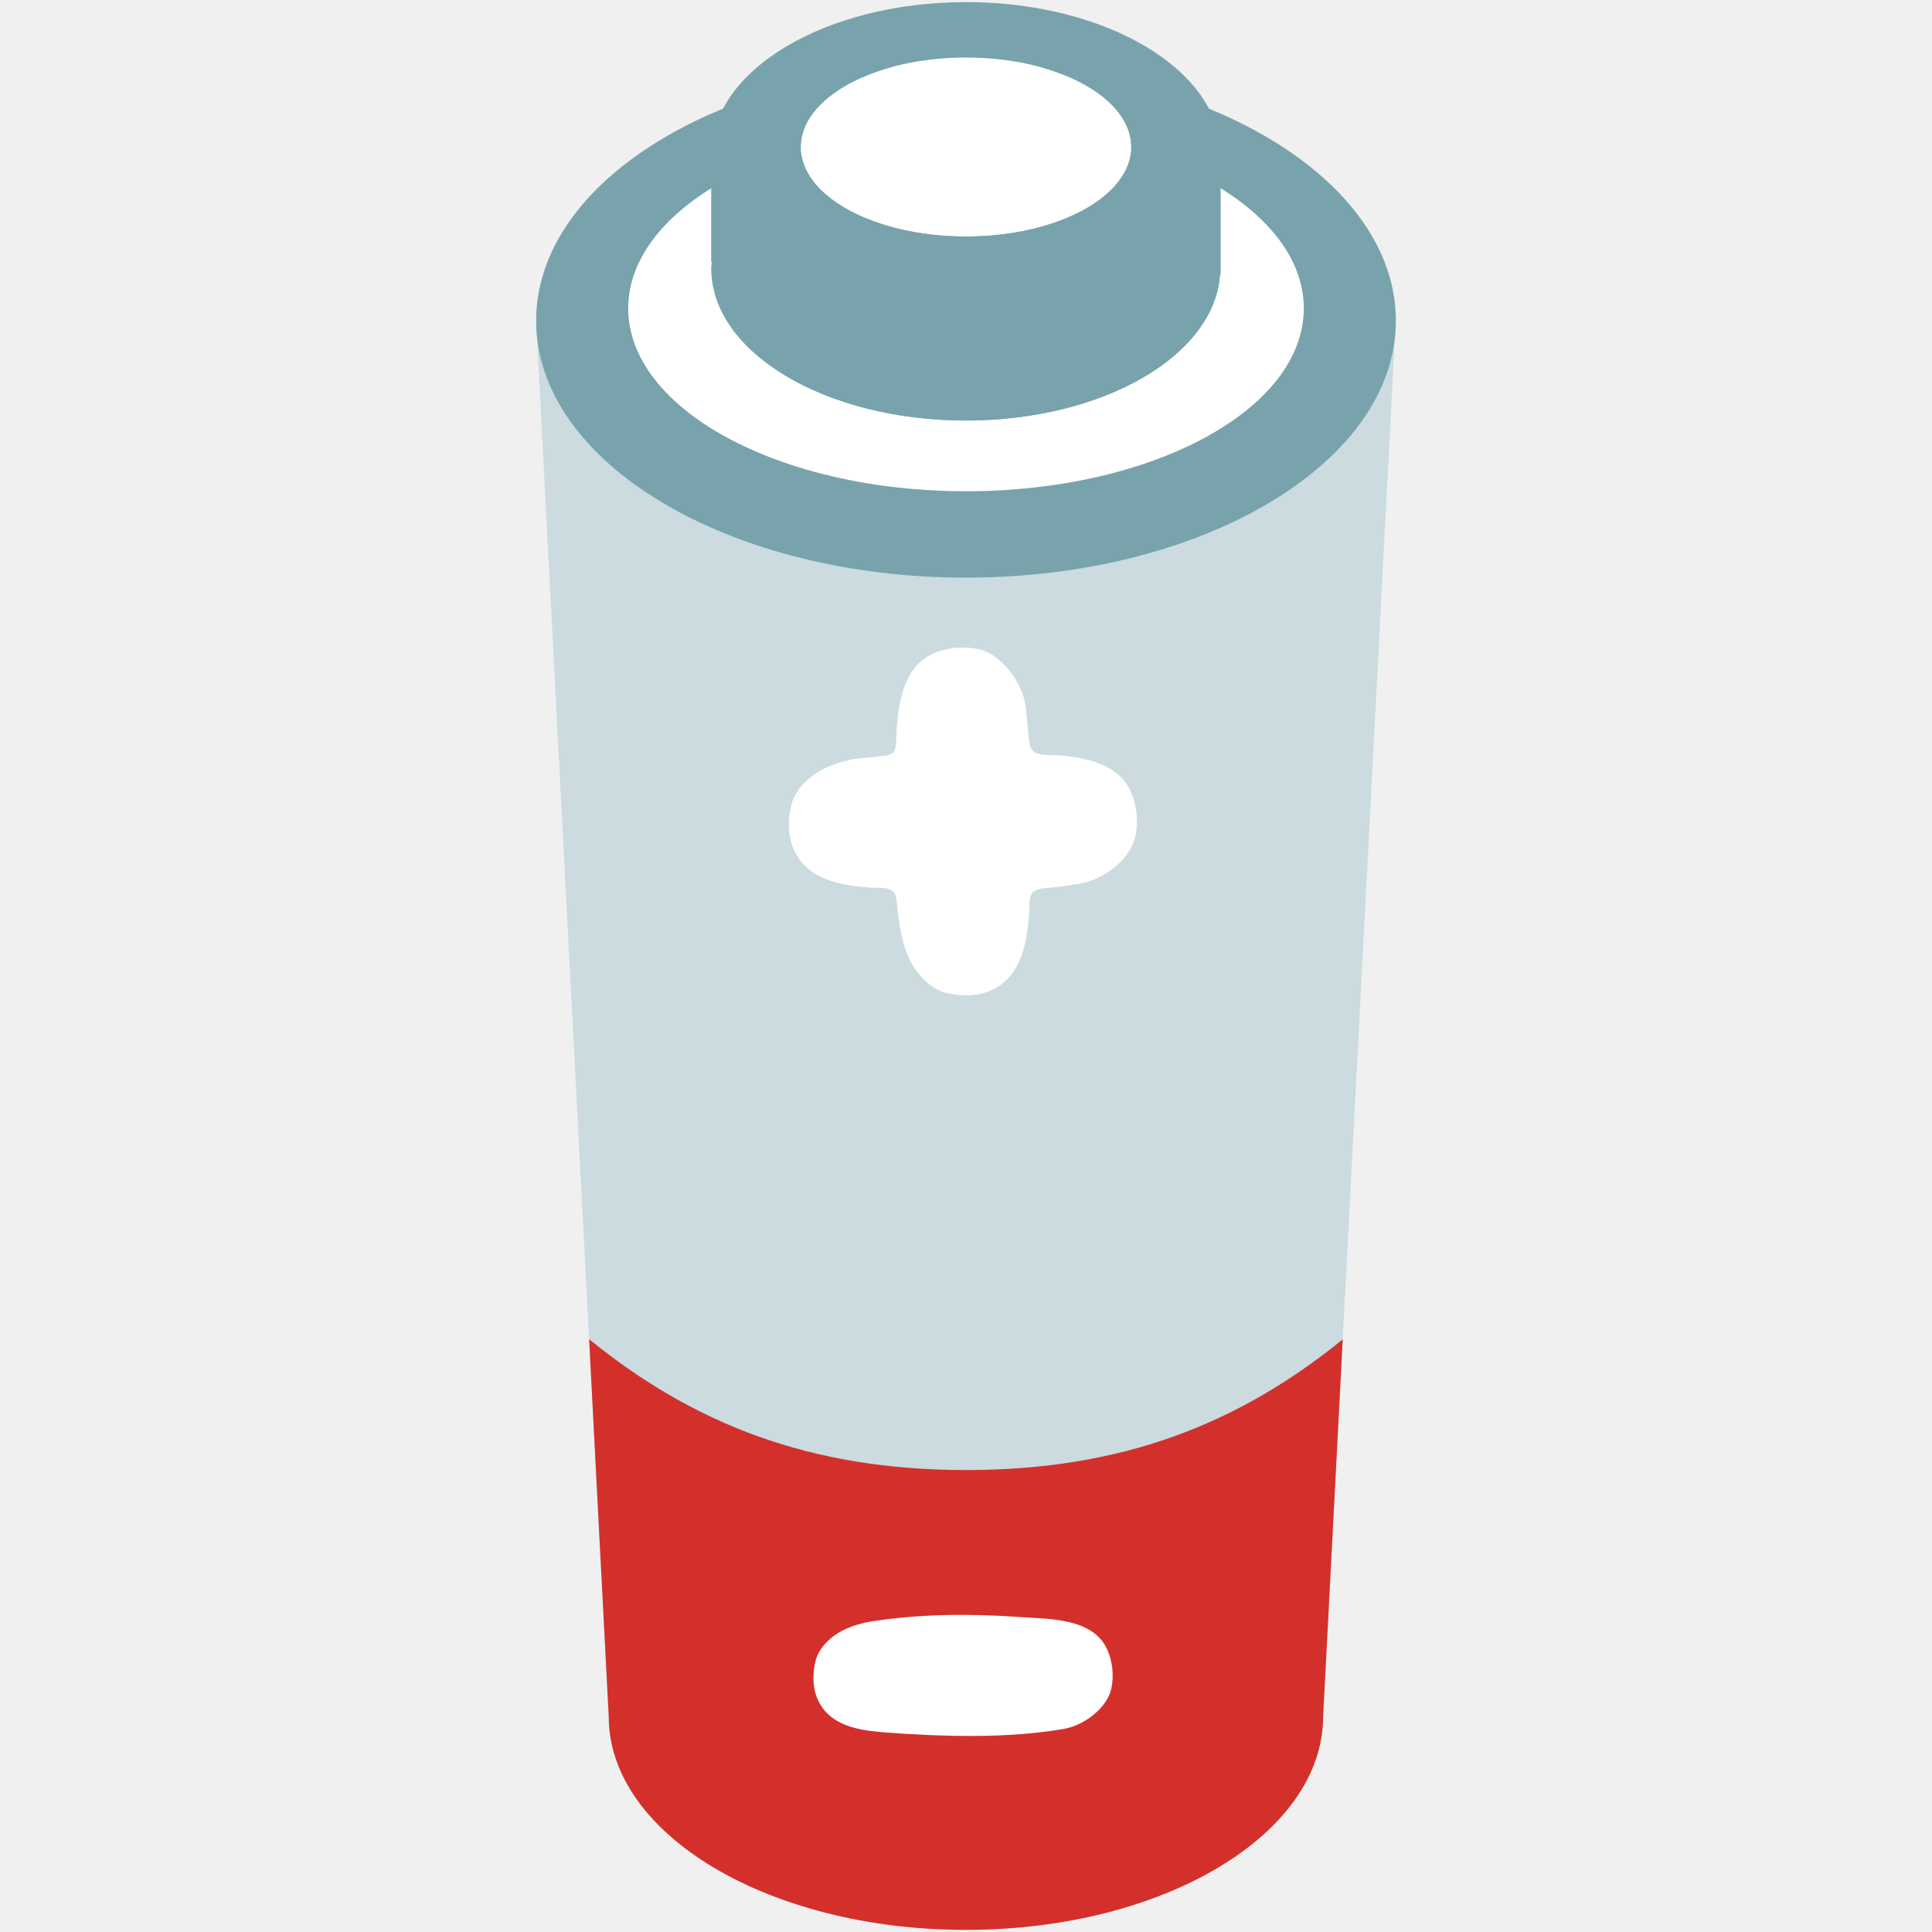
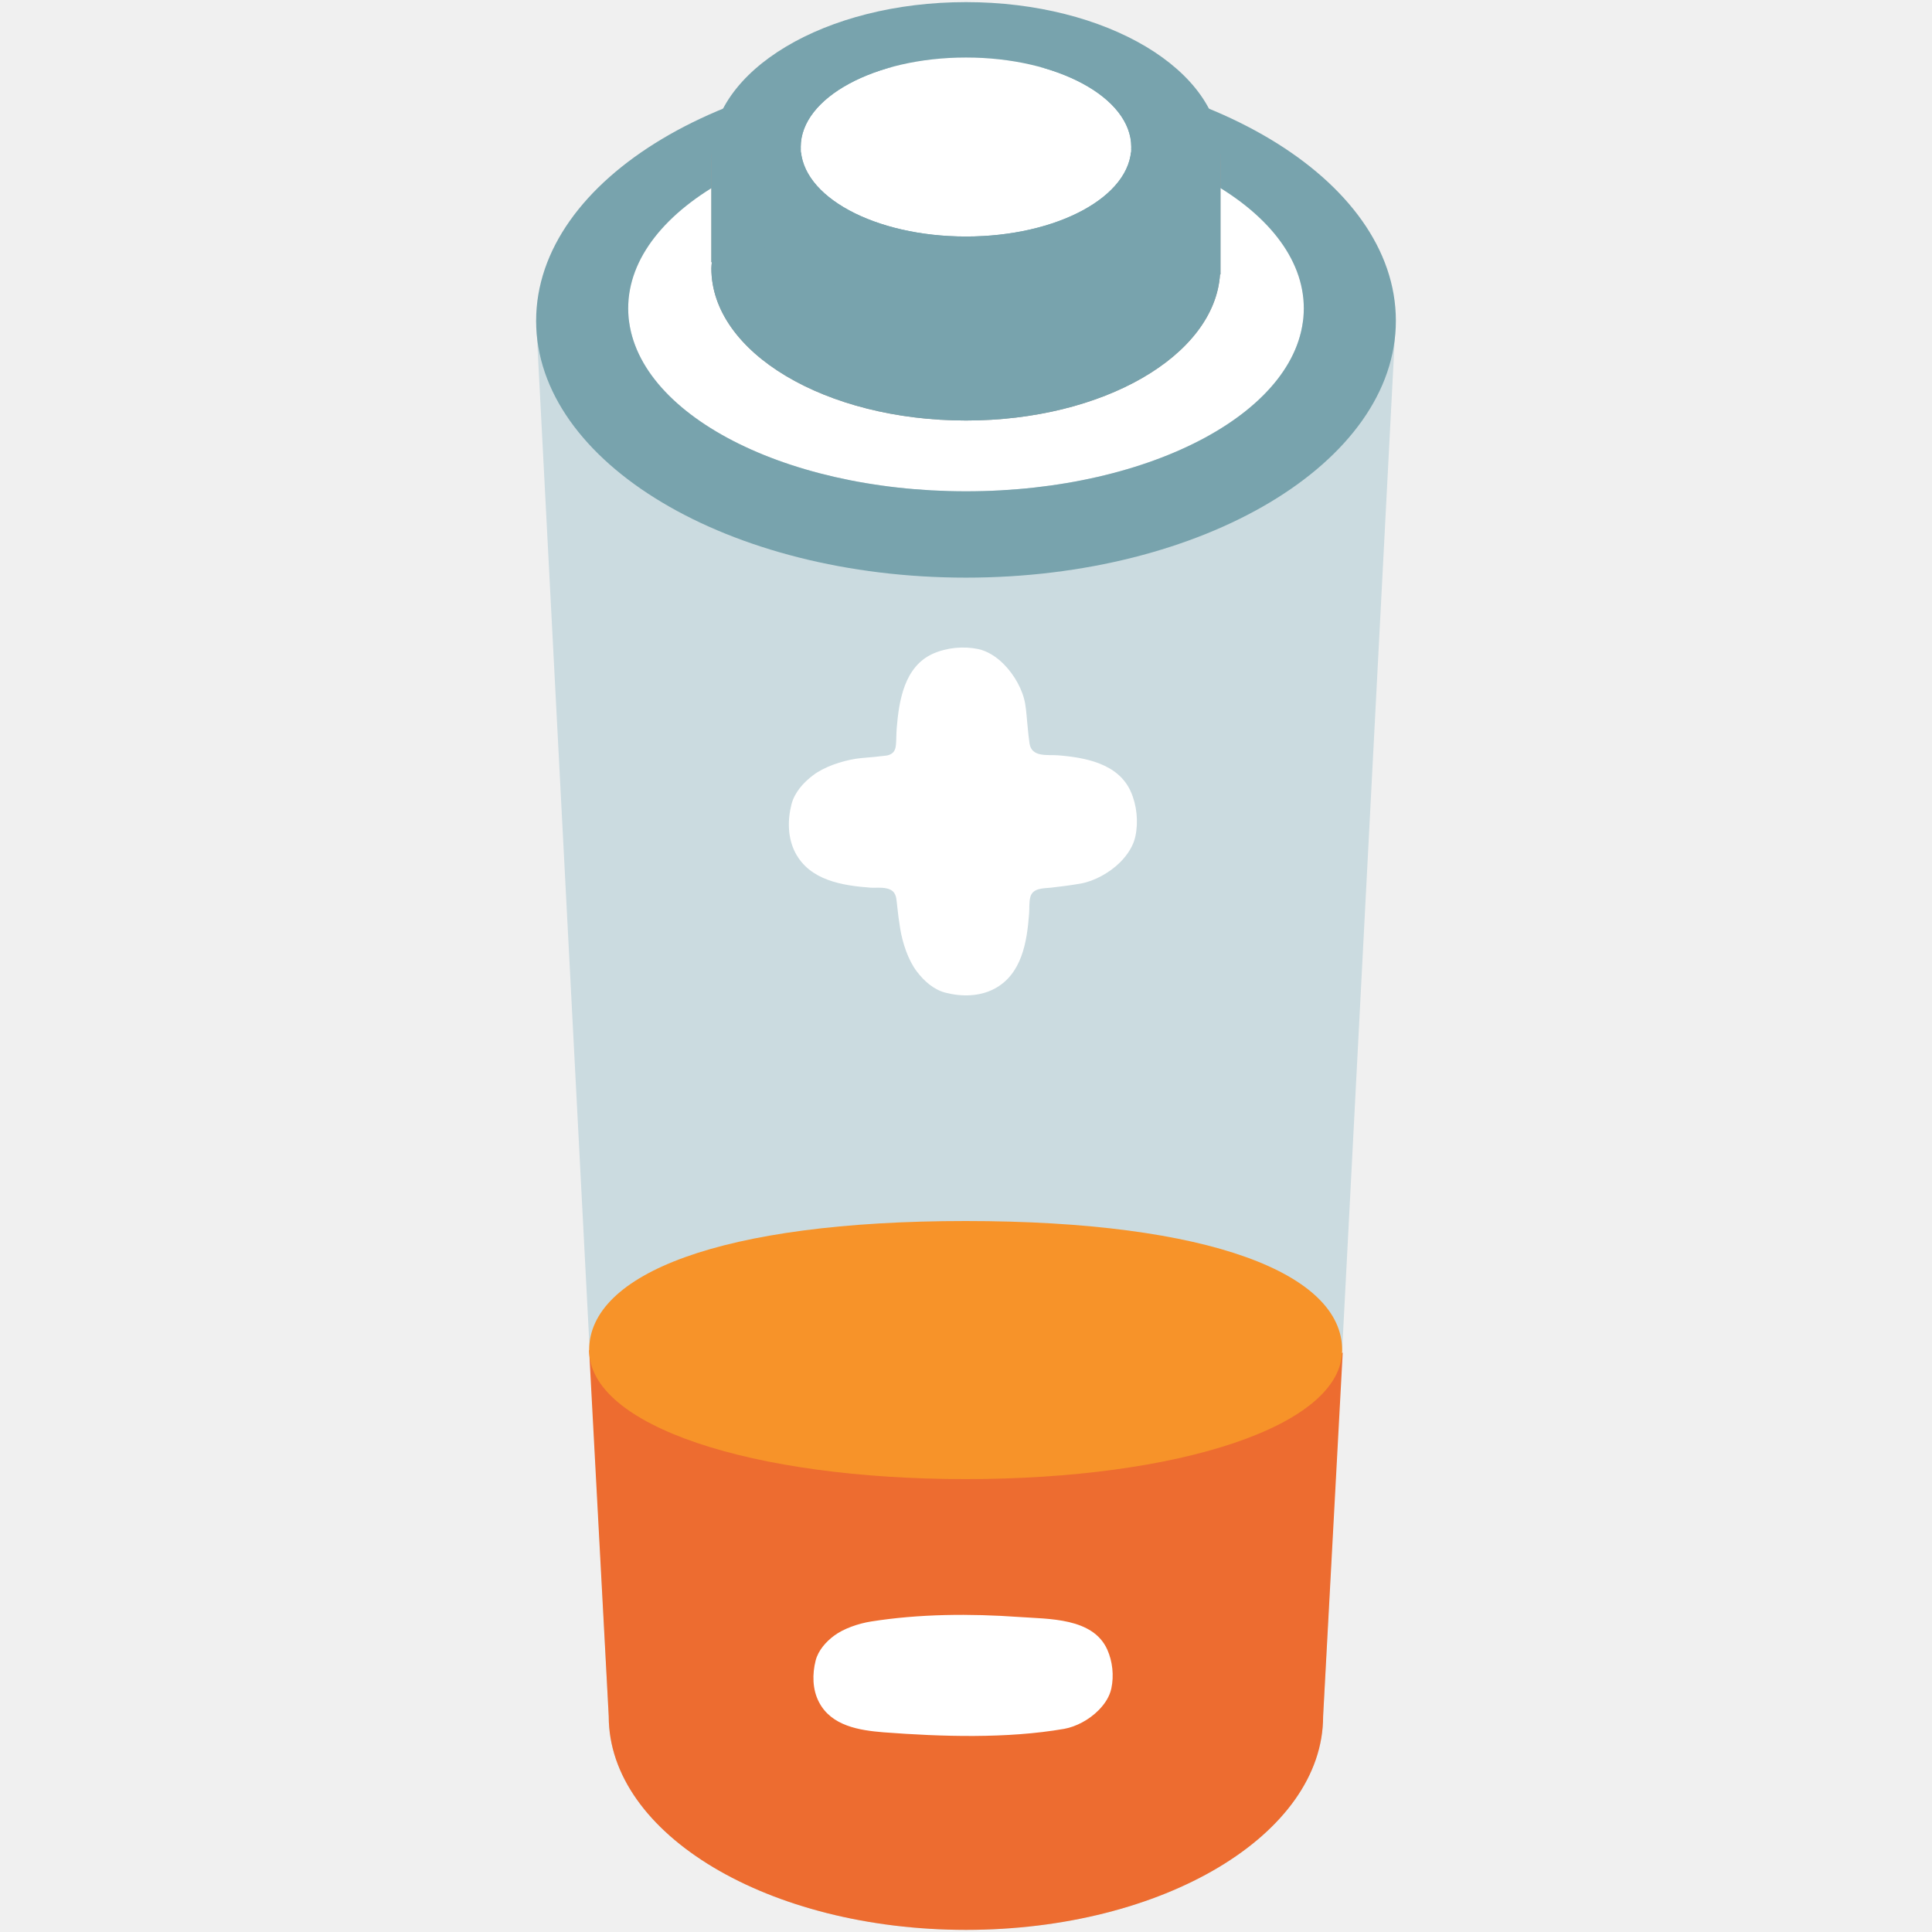
<svg xmlns="http://www.w3.org/2000/svg" width="100%" height="100%" viewBox="0 0 128 128" version="1.1" xml:space="preserve" style="fill-rule:evenodd;clip-rule:evenodd;stroke-linejoin:round;stroke-miterlimit:2;" id="svg5768">
  <defs id="defs5772" />
  <path d="M35.52,21.24L40.33,113.71C40.33,121.53 50.93,127.86 64,127.86C77.07,127.86 87.66,121.53 87.66,113.71L92.47,21.24L35.52,21.24Z" style="fill:#cbdbe0;fill-rule:nonzero;fill-opacity:1" id="path5752" />
  <ellipse cx="64" cy="20.43" rx="22.38" ry="12.12" style="fill:white;" id="ellipse5754" />
  <path d="M64,4.22C48.27,4.22 35.52,11.84 35.52,21.25C35.52,30.65 48.27,38.27 64,38.27C79.72,38.27 92.48,30.65 92.48,21.25C92.48,11.84 79.72,4.22 64,4.22ZM64,32.55C51.64,32.55 41.62,27.12 41.62,20.43C41.62,13.74 51.64,8.31 64,8.31C76.36,8.31 86.38,13.74 86.38,20.43C86.38,27.13 76.36,32.55 64,32.55Z" style="fill:rgb(120,163,173);fill-rule:nonzero;" id="path5756" />
  <path d="M75.13,10.22C72.16,8.65 68.27,7.7 64,7.7C59.73,7.7 55.84,8.65 52.87,10.22L47.13,10.22L47.13,17.37L47.16,17.37C47.15,17.51 47.13,17.64 47.13,17.78C47.13,23.35 54.68,27.86 64,27.86C73.09,27.86 80.47,23.56 80.83,18.18L80.86,18.18L80.86,10.21L75.13,10.21L75.13,10.22Z" style="fill:rgb(153,153,153);fill-rule:nonzero;" id="path5758" />
  <path d="M75.13,10.22C72.16,8.65 68.27,7.7 64,7.7C59.73,7.7 55.84,8.65 52.87,10.22L47.13,10.22L47.13,17.37L47.16,17.37C47.15,17.51 47.13,17.64 47.13,17.78C47.13,23.35 54.68,27.86 64,27.86C73.09,27.86 80.47,23.56 80.83,18.18L80.86,18.18L80.86,10.21L75.13,10.21L75.13,10.22Z" style="fill:rgb(120,163,173);fill-rule:nonzero;" id="path5760" />
  <ellipse cx="64" cy="9.74" rx="10.95" ry="5.93" style="fill:white;" id="ellipse5762" />
  <path d="M64,0.14C54.68,0.14 47.13,4.65 47.13,10.23C47.13,15.8 54.68,20.31 64,20.31C73.31,20.31 80.87,15.8 80.87,10.23C80.87,4.65 73.31,0.14 64,0.14ZM64,15.67C57.95,15.67 53.05,13.02 53.05,9.74C53.05,6.46 57.95,3.81 64,3.81C70.05,3.81 74.95,6.46 74.95,9.74C74.95,13.01 70.05,15.67 64,15.67Z" style="fill:rgb(120,163,173);fill-rule:nonzero;" id="path5764" />
-   <path id="path5456" style="clip-rule:evenodd;fill:#d3302c;fill-rule:evenodd;stroke-width:1;stroke-linejoin:round;stroke-miterlimit:2" d="m 39.031,88.727 1.299,24.984 c 0,7.82 10.6,14.148 23.67,14.148 h 0.004 c 13.068,-0.001 23.656,-6.329 23.656,-14.148 l 1.299,-24.974 c -6.906,5.605 -14.623,8.658 -24.955,8.658 -10.332,0 -18.063,-3.055 -24.973,-8.669 z" />
+   <path id="path5456" style="clip-rule:evenodd;fill:#ed6c30;fill-rule:evenodd;stroke-width:1;stroke-linejoin:round;stroke-miterlimit:2" d="m 39.031,89.445 1.299,24.266 c 0,7.82 10.6,14.148 23.67,14.148 h 0.004 c 13.068,-0.001 23.656,-6.329 23.656,-14.148 l 1.299,-24.101 c 0,0 -9.006,6.018 -24.955,6.018 -15.949,0 -24.973,-6.183 -24.973,-6.183 z" />
  <path d="M74.91,52.43C74.08,50.58 71.88,50.18 70.07,50.04C69.4,49.99 68.35,50.19 68.21,49.26C68.16,48.91 68.12,48.56 68.09,48.21C68.03,47.68 68.01,47.15 67.92,46.63C67.77,45.73 67.22,44.72 66.49,43.99C66,43.5 65.41,43.13 64.8,43C63.83,42.8 62.73,42.9 61.81,43.31C59.92,44.16 59.56,46.4 59.41,48.24C59.38,48.61 59.39,48.97 59.36,49.33C59.34,49.58 59.27,49.82 59.04,49.95C58.942,50.007 58.833,50.045 58.72,50.06L57.91,50.15C57.51,50.19 57.1,50.21 56.7,50.27C55.76,50.42 54.6,50.8 53.86,51.37C53.22,51.85 52.64,52.51 52.44,53.28C52.17,54.33 52.18,55.51 52.69,56.49C53.65,58.33 55.8,58.67 57.67,58.81C58.13,58.84 58.78,58.72 59.16,59.06C59.41,59.29 59.4,59.71 59.44,60.02C59.49,60.52 59.56,61.02 59.64,61.52C59.79,62.46 60.17,63.62 60.74,64.36C61.22,65 61.88,65.58 62.65,65.77C63.7,66.04 64.88,66.03 65.86,65.52C67.7,64.56 68.04,62.41 68.18,60.54C68.21,60.19 68.17,59.78 68.26,59.44C68.41,58.82 69.15,58.86 69.63,58.81C70.28,58.74 70.94,58.65 71.59,58.54C72.49,58.38 73.5,57.84 74.23,57.11C74.72,56.61 75.09,56.03 75.22,55.42C75.43,54.45 75.32,53.34 74.91,52.43ZM72.78,113.31C73.2,112.89 73.52,112.39 73.63,111.86C73.81,111.02 73.71,110.07 73.36,109.29C72.41,107.17 69.48,107.27 67.53,107.13C64.28,106.9 60.92,106.92 57.7,107.43C56.89,107.56 55.9,107.89 55.26,108.37C54.71,108.78 54.21,109.35 54.04,110.01C53.81,110.91 53.82,111.93 54.26,112.77C55.08,114.35 56.93,114.64 58.54,114.77C62.36,115.06 66.72,115.2 70.51,114.54C71.29,114.4 72.16,113.94 72.78,113.31Z" style="fill:white;fill-rule:nonzero;" id="path5766" />
+   <path id="path1" style="fill:#f79329;stroke-width:6;stroke-linecap:round" d="m 88.922,89.445 c 0,5.026 -10.794,8.549 -24.945,8.549 -14.152,0 -24.945,-3.523 -24.945,-8.549 -10e-7,-5.026 8.67,-8.549 24.945,-8.549 16.275,0 24.945,3.523 24.945,8.549 z" />
</svg>
